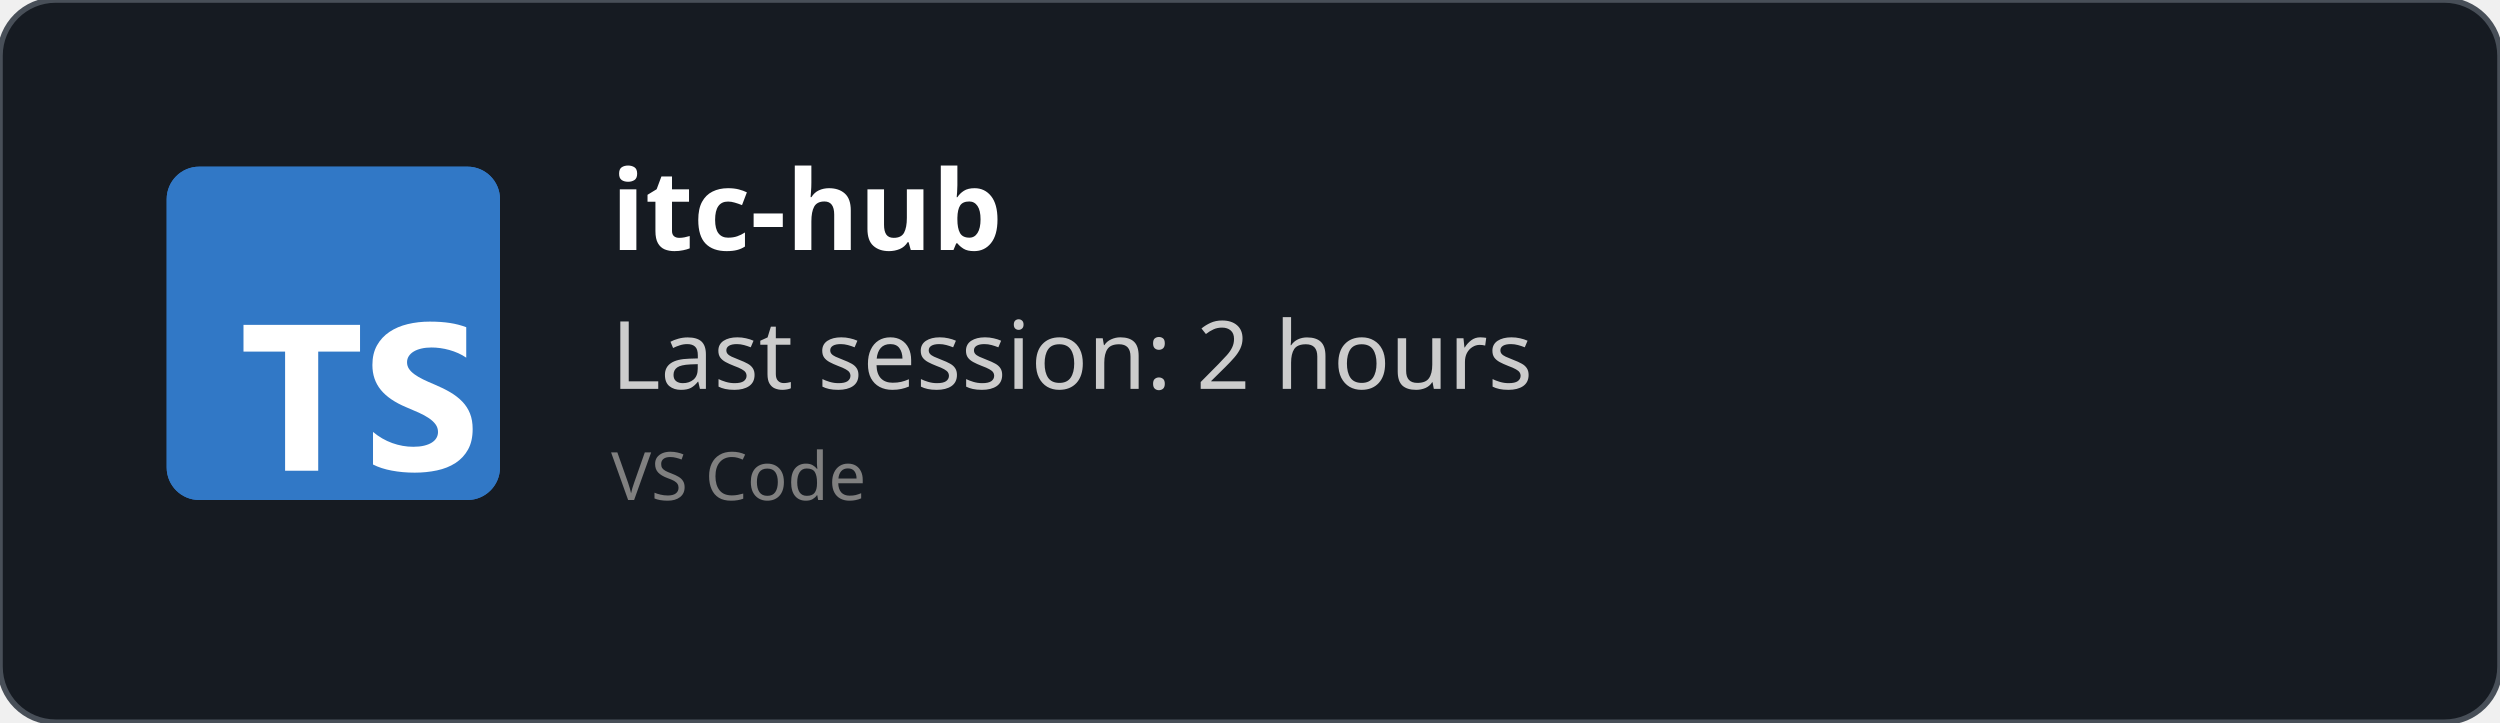
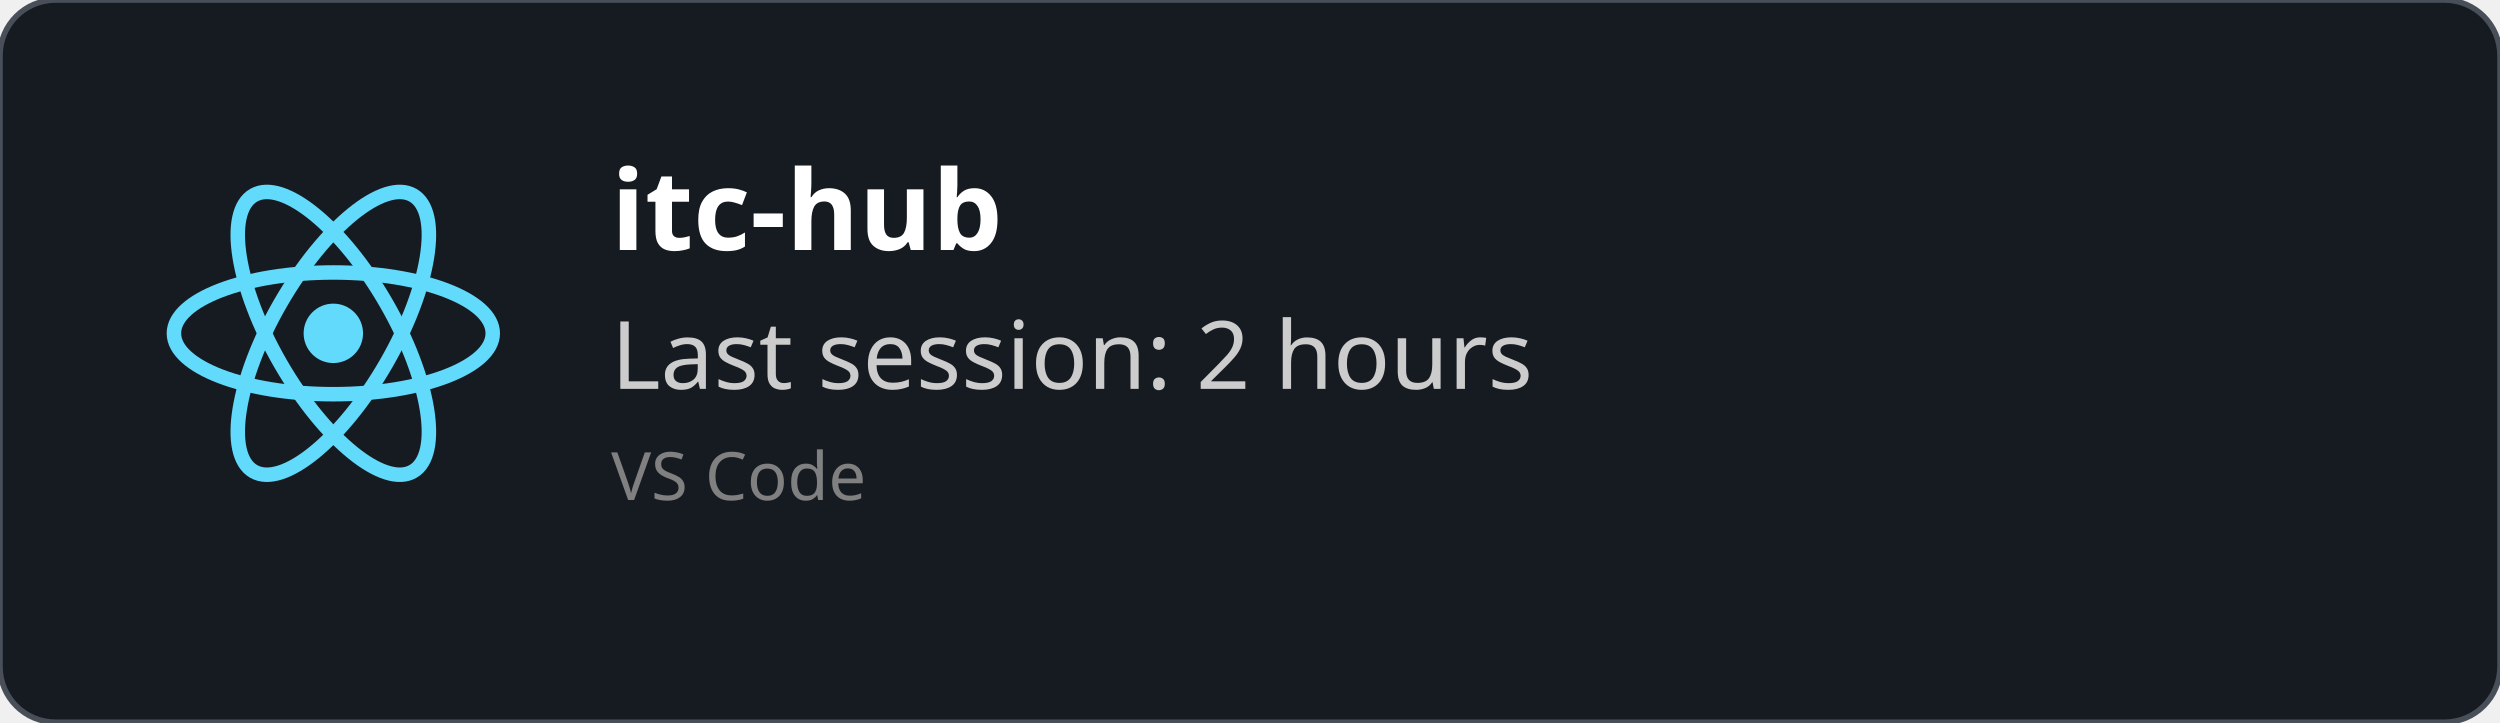
<svg xmlns="http://www.w3.org/2000/svg" width="450" height="130" viewBox="0 0 450 130" fill="none" role="img">
  <style>
    *{
        font-family: 'Segoe UI', Ubuntu, monospace
    }
    </style>
  <defs>
    <clipPath id="horizontalClip" x="20" y="20" width="500" height="200">
      <rect x="90" y="20" width="300" height="50" />
    </clipPath>
  </defs>
  <rect width="450" height="130" fill="rgba(22,27,34)" stroke="#484f58" stroke-width="1" fill-opacity="1" stroke-opacity="1" x="0" y="0" rx="10px" ry="10px">
    </rect>
-   <svg fill="none" height="60" viewBox="0 0 512 512" width="60" x="30" y="30">
-     <rect fill="#3178c6" height="512" rx="50" width="512" />
-     <rect fill="#3178c6" height="512" rx="50" width="512" />
-     <path clip-rule="evenodd" d="m316.939 407.424v50.061c8.138 4.172 17.763 7.3 28.875 9.386s22.823 3.129 35.135 3.129c11.999 0 23.397-1.147 34.196-3.442 10.799-2.294 20.268-6.075 28.406-11.342 8.138-5.266 14.581-12.15 19.328-20.65s7.121-19.007 7.121-31.522c0-9.074-1.356-17.026-4.069-23.857s-6.625-12.906-11.738-18.225c-5.112-5.319-11.242-10.091-18.389-14.315s-15.207-8.213-24.18-11.967c-6.573-2.712-12.468-5.345-17.685-7.9-5.217-2.556-9.651-5.163-13.303-7.822-3.652-2.66-6.469-5.476-8.451-8.448-1.982-2.973-2.974-6.336-2.974-10.091 0-3.441.887-6.544 2.661-9.308s4.278-5.136 7.512-7.118c3.235-1.981 7.199-3.52 11.894-4.615 4.696-1.095 9.912-1.642 15.651-1.642 4.173 0 8.581.313 13.224.938 4.643.626 9.312 1.591 14.008 2.894 4.695 1.304 9.259 2.947 13.694 4.928 4.434 1.982 8.529 4.276 12.285 6.884v-46.776c-7.616-2.92-15.937-5.084-24.962-6.492s-19.381-2.112-31.066-2.112c-11.895 0-23.163 1.278-33.805 3.833s-20.006 6.544-28.093 11.967c-8.086 5.424-14.476 12.333-19.171 20.729-4.695 8.395-7.043 18.433-7.043 30.114 0 14.914 4.304 27.638 12.912 38.172 8.607 10.533 21.675 19.45 39.204 26.751 6.886 2.816 13.303 5.579 19.25 8.291s11.086 5.528 15.415 8.448c4.33 2.92 7.747 6.101 10.252 9.543 2.504 3.441 3.756 7.352 3.756 11.733 0 3.233-.783 6.231-2.348 8.995s-3.939 5.162-7.121 7.196-7.147 3.624-11.894 4.771c-4.748 1.148-10.303 1.721-16.668 1.721-10.851 0-21.597-1.903-32.24-5.71-10.642-3.806-20.502-9.516-29.579-17.13zm-84.159-123.342h64.22v-41.082h-179v41.082h63.906v182.918h50.874z" fill="#fff" fill-rule="evenodd" />
+   <svg height="60" width="60" x="30" y="30" viewBox="-11.5 -10.232 23 20.463">
+     <circle cx="0" cy="0" r="2.05" fill="#61dafb" />
+     <g stroke="#61dafb" stroke-width="1" fill="none">
+       <ellipse rx="11" ry="4.2" />
+       <ellipse rx="11" ry="4.2" transform="rotate(60)" />
+       <ellipse rx="11" ry="4.2" transform="rotate(120)" />
+     </g>
  </svg>
  <text x="110" y="45" font-size="20" clip-path="url(#horizontalClip)" font-weight="bold" font-family="Ubuntu" fill="white">
    itc-hub
    </text>
  <text x="110" y="70" font-size="17px" font-family="Ubuntu" fill="#ccc">
    Last session: 2 hours
    </text>
  <text x="110" y="90" font-size="12px" font-family="Ubuntu" fill="grey">
    VS Code
    </text>
</svg>
